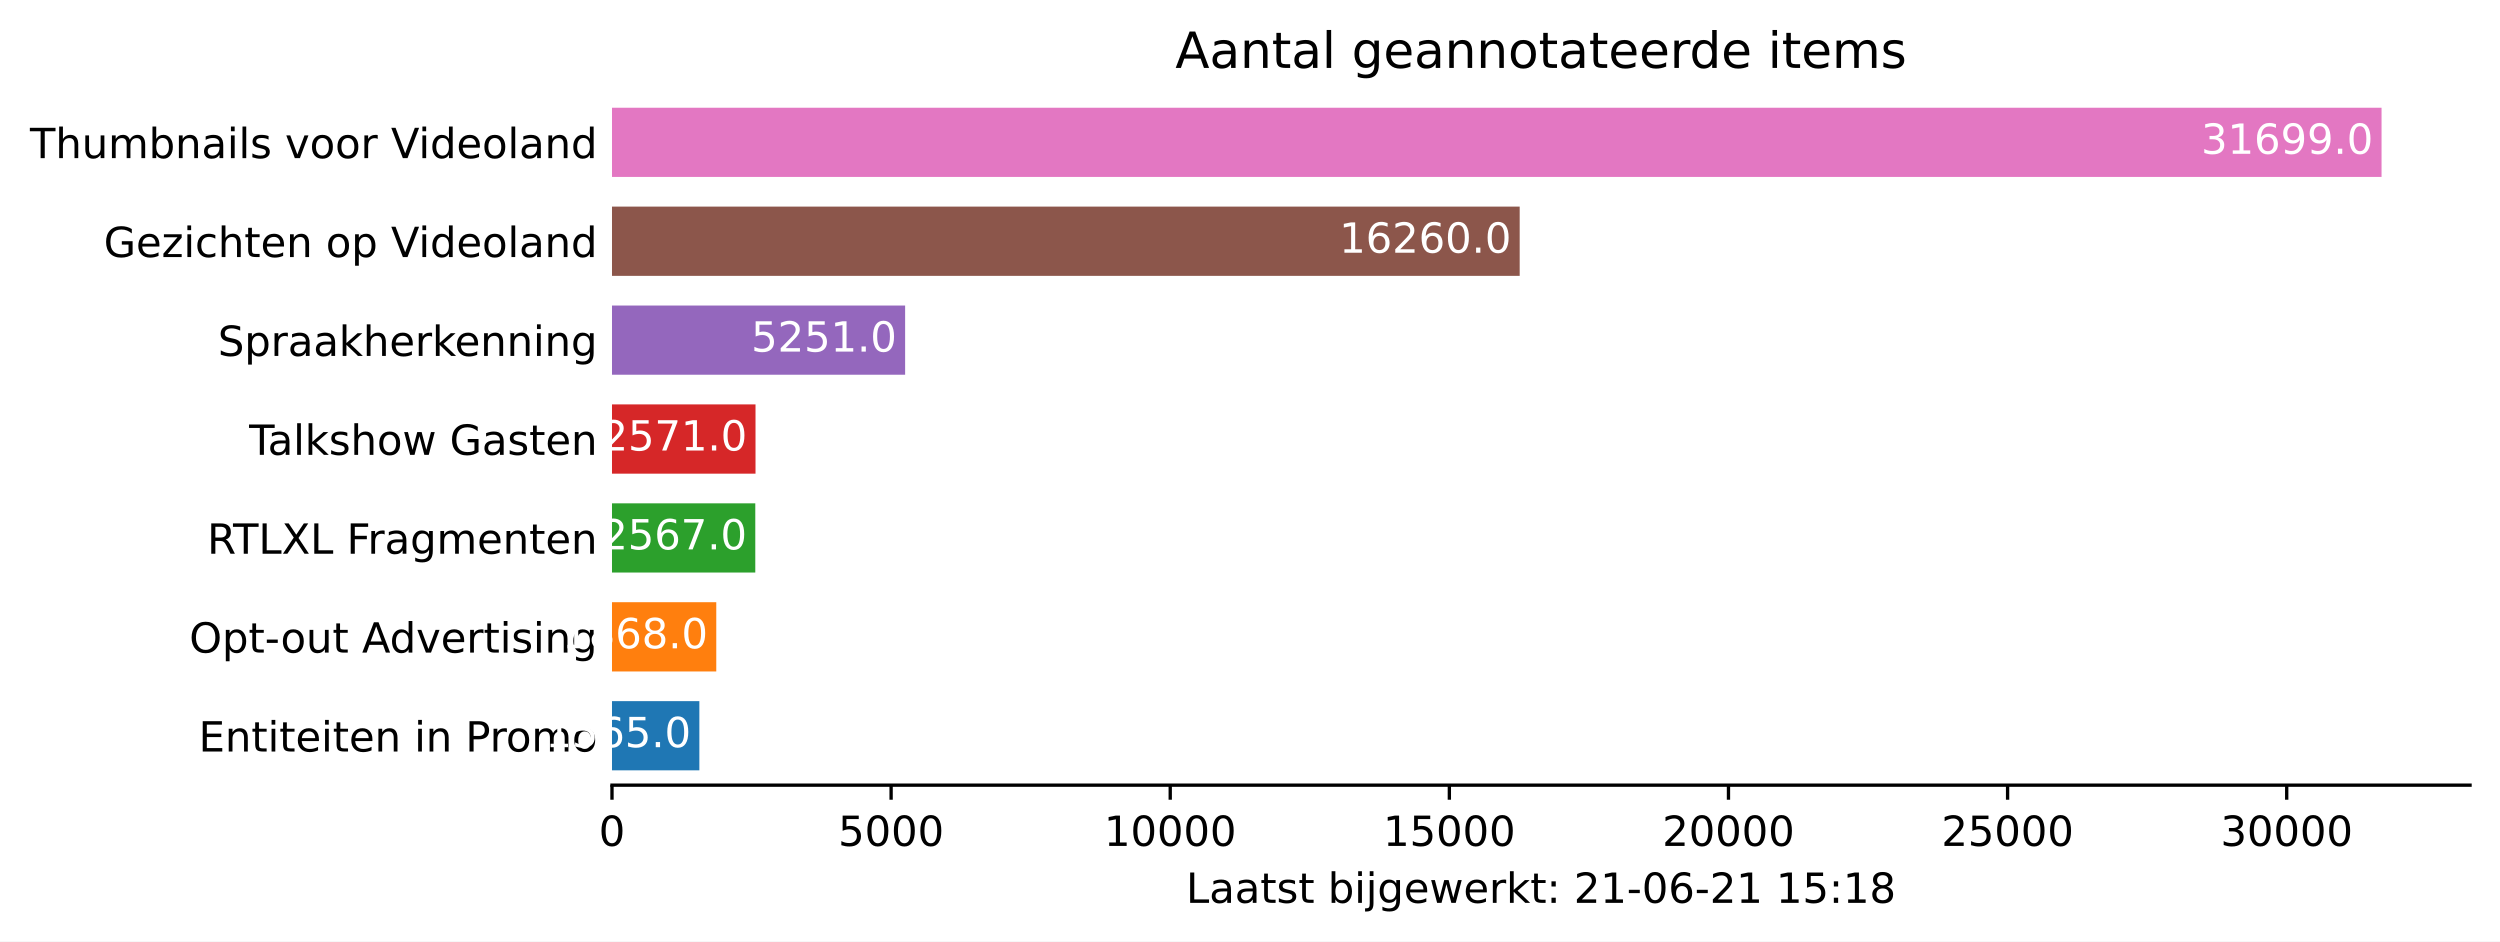
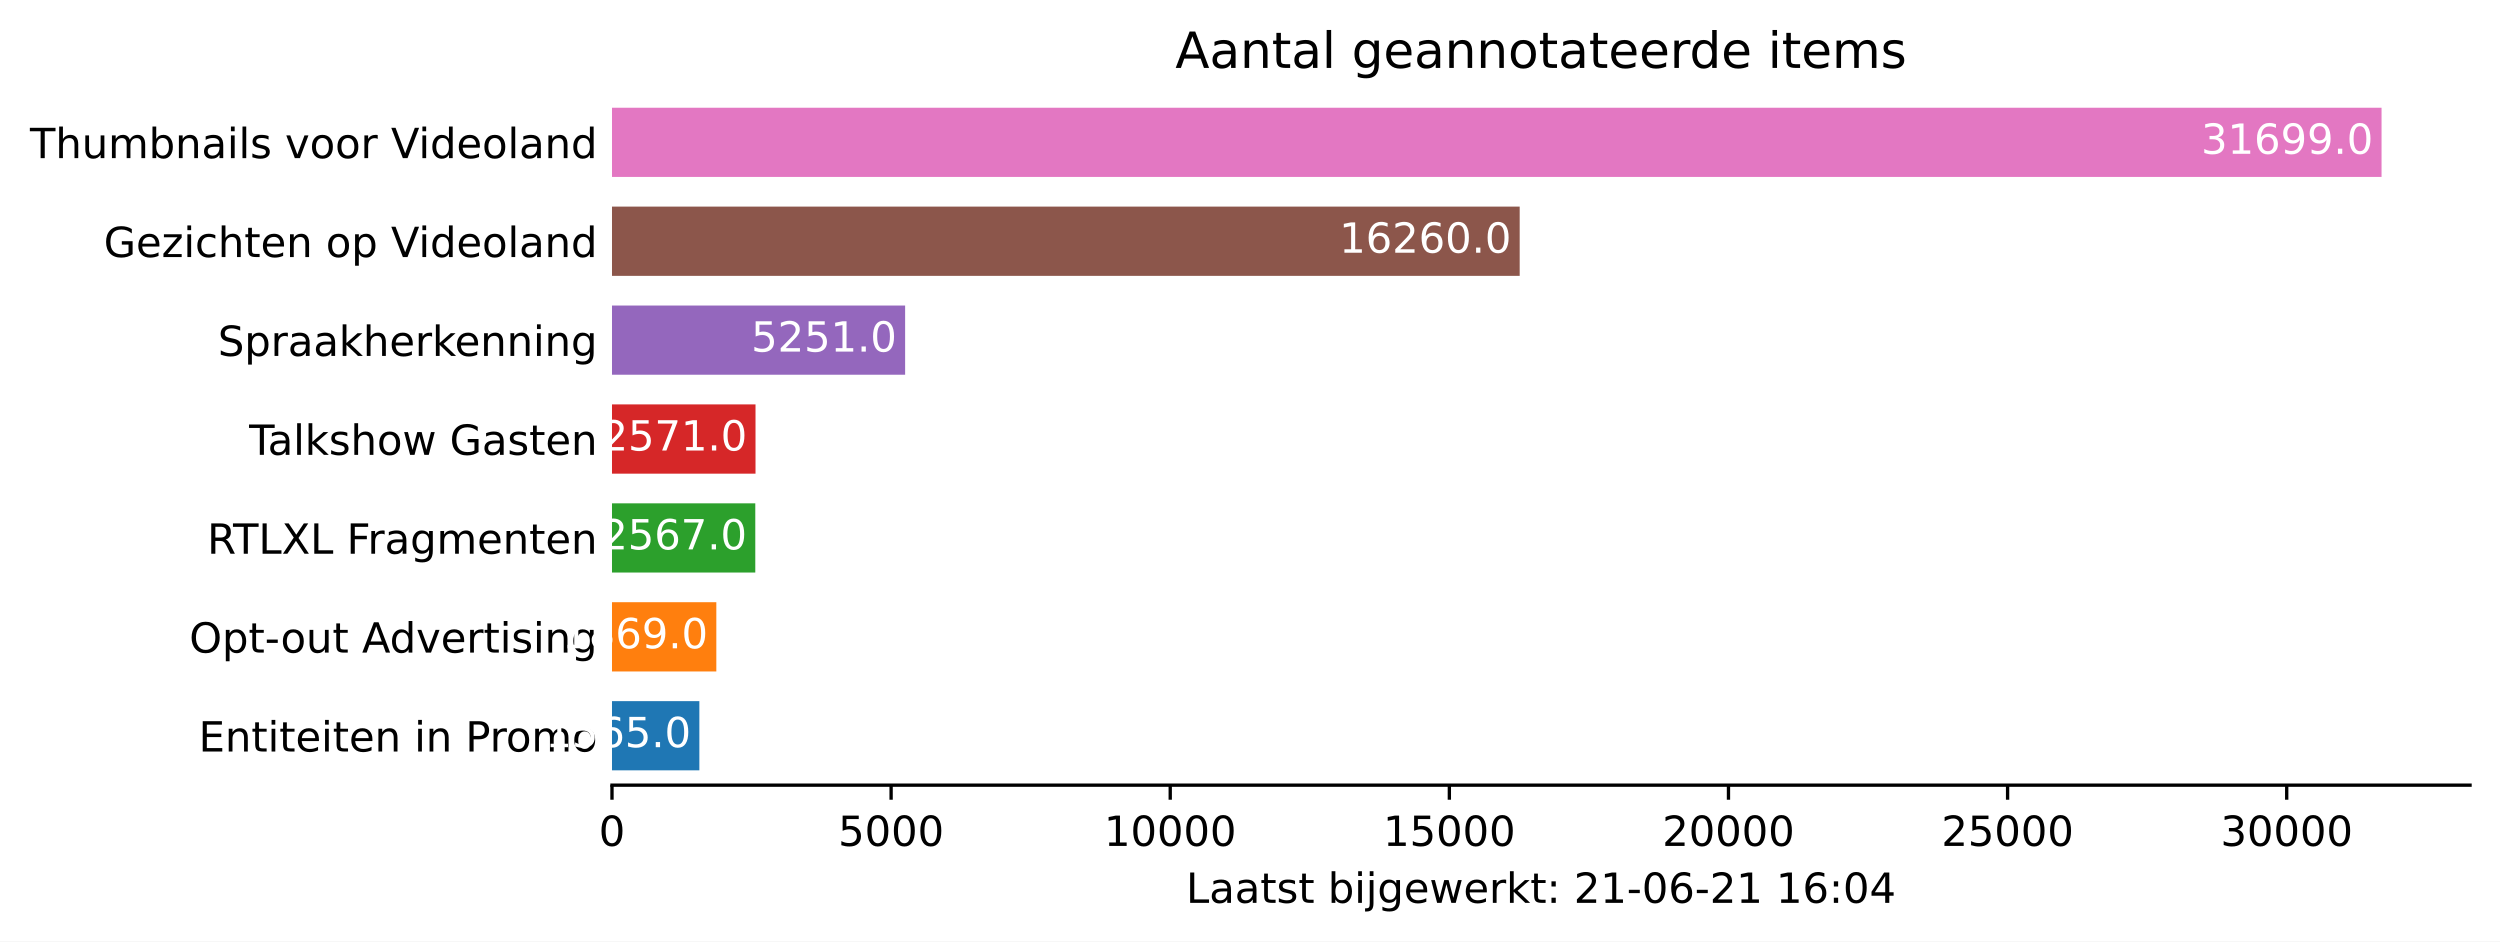
<svg xmlns="http://www.w3.org/2000/svg" xmlns:xlink="http://www.w3.org/1999/xlink" height="226.194pt" version="1.1" viewBox="0 0 600.633 226.194" width="600.633pt">
  <defs>
    <style type="text/css">*{stroke-linecap:butt;stroke-linejoin:round;}</style>
  </defs>
  <g id="figure_1">
    <g id="patch_1">
      <path d="M 0 226.194  L 600.633 226.194  L 600.633 0  L 0 0  z " style="fill:#ffffff;" />
    </g>
    <g id="axes_1">
      <g id="patch_2">
        <path d="M 147.033 188.638  L 593.433 188.638  L 593.433 22.318  L 147.033 22.318  z " style="fill:#ffffff;" />
      </g>
      <g id="patch_3">
-         <path clip-path="url(#pf8330bce36)" d="M 147.033 185.074  L 168.022 185.074  L 168.022 168.442  L 147.033 168.442  z " style="fill:#1f77b4;" />
+         <path clip-path="url(#p1de097217c)" d="M 147.033 185.074  L 168.022 185.074  L 168.022 168.442  L 147.033 168.442  z " style="fill:#1f77b4;" />
      </g>
      <g id="patch_4">
-         <path clip-path="url(#pf8330bce36)" d="M 147.033 161.314  L 172.086 161.314  L 172.086 144.682  L 147.033 144.682  z " style="fill:#ff7f0e;" />
+         <path clip-path="url(#p1de097217c)" d="M 147.033 161.314  L 172.1 161.314  L 172.1 144.682  L 147.033 144.682  z " style="fill:#ff7f0e;" />
      </g>
      <g id="patch_5">
-         <path clip-path="url(#pf8330bce36)" d="M 147.033 137.554  L 181.461 137.554  L 181.461 120.922  L 147.033 120.922  z " style="fill:#2ca02c;" />
+         <path clip-path="url(#p1de097217c)" d="M 147.033 137.554  L 181.461 137.554  L 181.461 120.922  L 147.033 120.922  z " style="fill:#2ca02c;" />
      </g>
      <g id="patch_6">
-         <path clip-path="url(#pf8330bce36)" d="M 147.033 113.794  L 181.515 113.794  L 181.515 97.162  L 147.033 97.162  z " style="fill:#d62728;" />
+         <path clip-path="url(#p1de097217c)" d="M 147.033 113.794  L 181.515 113.794  L 181.515 97.162  L 147.033 97.162  z " style="fill:#d62728;" />
      </g>
      <g id="patch_7">
-         <path clip-path="url(#pf8330bce36)" d="M 147.033 90.034  L 217.459 90.034  L 217.459 73.402  L 147.033 73.402  z " style="fill:#9467bd;" />
+         <path clip-path="url(#p1de097217c)" d="M 147.033 90.034  L 217.459 90.034  L 217.459 73.402  L 147.033 73.402  z " style="fill:#9467bd;" />
      </g>
      <g id="patch_8">
-         <path clip-path="url(#pf8330bce36)" d="M 147.033 66.274  L 365.11 66.274  L 365.11 49.642  L 147.033 49.642  z " style="fill:#8c564b;" />
+         <path clip-path="url(#p1de097217c)" d="M 147.033 66.274  L 365.11 66.274  L 365.11 49.642  L 147.033 49.642  z " style="fill:#8c564b;" />
      </g>
      <g id="patch_9">
-         <path clip-path="url(#pf8330bce36)" d="M 147.033 42.514  L 572.176 42.514  L 572.176 25.882  L 147.033 25.882  z " style="fill:#e377c2;" />
+         <path clip-path="url(#p1de097217c)" d="M 147.033 42.514  L 572.176 42.514  L 572.176 25.882  L 147.033 25.882  z " style="fill:#e377c2;" />
      </g>
      <g id="matplotlib.axis_1">
        <g id="xtick_1">
          <g id="line2d_1">
            <defs>
-               <path d="M 0 0  L 0 3.5  " id="m0ea62efbd3" style="stroke:#000000;stroke-width:0.8;" />
+               <path d="M 0 0  L 0 3.5  " id="m46c7f98b19" style="stroke:#000000;stroke-width:0.8;" />
            </defs>
            <g>
-               <use style="stroke:#000000;stroke-width:0.8;" x="147.033" xlink:href="#m0ea62efbd3" y="188.638" />
+               <use style="stroke:#000000;stroke-width:0.8;" x="147.033" xlink:href="#m46c7f98b19" y="188.638" />
            </g>
          </g>
          <g id="text_1">
            <g transform="translate(143.8516 203.2366)scale(0.1 -0.1)">
              <defs>
                <path d="M 2034 4250  Q 1547 4250 1301 3770  Q 1056 3291 1056 2328  Q 1056 1369 1301 889  Q 1547 409 2034 409  Q 2525 409 2770 889  Q 3016 1369 3016 2328  Q 3016 3291 2770 3770  Q 2525 4250 2034 4250  z M 2034 4750  Q 2819 4750 3233 4129  Q 3647 3509 3647 2328  Q 3647 1150 3233 529  Q 2819 -91 2034 -91  Q 1250 -91 836 529  Q 422 1150 422 2328  Q 422 3509 836 4129  Q 1250 4750 2034 4750  z " id="DejaVuSans-30" transform="scale(0.015625)" />
              </defs>
              <use xlink:href="#DejaVuSans-30" />
            </g>
          </g>
        </g>
        <g id="xtick_2">
          <g id="line2d_2">
            <g>
-               <use style="stroke:#000000;stroke-width:0.8;" x="214.092" xlink:href="#m0ea62efbd3" y="188.638" />
+               <use style="stroke:#000000;stroke-width:0.8;" x="214.092" xlink:href="#m46c7f98b19" y="188.638" />
            </g>
          </g>
          <g id="text_2">
            <g transform="translate(201.3672 203.2366)scale(0.1 -0.1)">
              <defs>
                <path d="M 691 4666  L 3169 4666  L 3169 4134  L 1269 4134  L 1269 2991  Q 1406 3038 1543 3061  Q 1681 3084 1819 3084  Q 2600 3084 3056 2656  Q 3513 2228 3513 1497  Q 3513 744 3044 326  Q 2575 -91 1722 -91  Q 1428 -91 1123 -41  Q 819 9 494 109  L 494 744  Q 775 591 1075 516  Q 1375 441 1709 441  Q 2250 441 2565 725  Q 2881 1009 2881 1497  Q 2881 1984 2565 2268  Q 2250 2553 1709 2553  Q 1456 2553 1204 2497  Q 953 2441 691 2322  L 691 4666  z " id="DejaVuSans-35" transform="scale(0.015625)" />
              </defs>
              <use xlink:href="#DejaVuSans-35" />
              <use x="63.623" xlink:href="#DejaVuSans-30" />
              <use x="127.246" xlink:href="#DejaVuSans-30" />
              <use x="190.869" xlink:href="#DejaVuSans-30" />
            </g>
          </g>
        </g>
        <g id="xtick_3">
          <g id="line2d_3">
            <g>
-               <use style="stroke:#000000;stroke-width:0.8;" x="281.152" xlink:href="#m0ea62efbd3" y="188.638" />
+               <use style="stroke:#000000;stroke-width:0.8;" x="281.152" xlink:href="#m46c7f98b19" y="188.638" />
            </g>
          </g>
          <g id="text_3">
            <g transform="translate(265.2453 203.2366)scale(0.1 -0.1)">
              <defs>
                <path d="M 794 531  L 1825 531  L 1825 4091  L 703 3866  L 703 4441  L 1819 4666  L 2450 4666  L 2450 531  L 3481 531  L 3481 0  L 794 0  L 794 531  z " id="DejaVuSans-31" transform="scale(0.015625)" />
              </defs>
              <use xlink:href="#DejaVuSans-31" />
              <use x="63.623" xlink:href="#DejaVuSans-30" />
              <use x="127.246" xlink:href="#DejaVuSans-30" />
              <use x="190.869" xlink:href="#DejaVuSans-30" />
              <use x="254.492" xlink:href="#DejaVuSans-30" />
            </g>
          </g>
        </g>
        <g id="xtick_4">
          <g id="line2d_4">
            <g>
-               <use style="stroke:#000000;stroke-width:0.8;" x="348.211" xlink:href="#m0ea62efbd3" y="188.638" />
+               <use style="stroke:#000000;stroke-width:0.8;" x="348.211" xlink:href="#m46c7f98b19" y="188.638" />
            </g>
          </g>
          <g id="text_4">
            <g transform="translate(332.3046 203.2366)scale(0.1 -0.1)">
              <use xlink:href="#DejaVuSans-31" />
              <use x="63.623" xlink:href="#DejaVuSans-35" />
              <use x="127.246" xlink:href="#DejaVuSans-30" />
              <use x="190.869" xlink:href="#DejaVuSans-30" />
              <use x="254.492" xlink:href="#DejaVuSans-30" />
            </g>
          </g>
        </g>
        <g id="xtick_5">
          <g id="line2d_5">
            <g>
-               <use style="stroke:#000000;stroke-width:0.8;" x="415.27" xlink:href="#m0ea62efbd3" y="188.638" />
+               <use style="stroke:#000000;stroke-width:0.8;" x="415.27" xlink:href="#m46c7f98b19" y="188.638" />
            </g>
          </g>
          <g id="text_5">
            <g transform="translate(399.364 203.2366)scale(0.1 -0.1)">
              <defs>
                <path d="M 1228 531  L 3431 531  L 3431 0  L 469 0  L 469 531  Q 828 903 1448 1529  Q 2069 2156 2228 2338  Q 2531 2678 2651 2914  Q 2772 3150 2772 3378  Q 2772 3750 2511 3984  Q 2250 4219 1831 4219  Q 1534 4219 1204 4116  Q 875 4013 500 3803  L 500 4441  Q 881 4594 1212 4672  Q 1544 4750 1819 4750  Q 2544 4750 2975 4387  Q 3406 4025 3406 3419  Q 3406 3131 3298 2873  Q 3191 2616 2906 2266  Q 2828 2175 2409 1742  Q 1991 1309 1228 531  z " id="DejaVuSans-32" transform="scale(0.015625)" />
              </defs>
              <use xlink:href="#DejaVuSans-32" />
              <use x="63.623" xlink:href="#DejaVuSans-30" />
              <use x="127.246" xlink:href="#DejaVuSans-30" />
              <use x="190.869" xlink:href="#DejaVuSans-30" />
              <use x="254.492" xlink:href="#DejaVuSans-30" />
            </g>
          </g>
        </g>
        <g id="xtick_6">
          <g id="line2d_6">
            <g>
-               <use style="stroke:#000000;stroke-width:0.8;" x="482.33" xlink:href="#m0ea62efbd3" y="188.638" />
+               <use style="stroke:#000000;stroke-width:0.8;" x="482.33" xlink:href="#m46c7f98b19" y="188.638" />
            </g>
          </g>
          <g id="text_6">
            <g transform="translate(466.4233 203.2366)scale(0.1 -0.1)">
              <use xlink:href="#DejaVuSans-32" />
              <use x="63.623" xlink:href="#DejaVuSans-35" />
              <use x="127.246" xlink:href="#DejaVuSans-30" />
              <use x="190.869" xlink:href="#DejaVuSans-30" />
              <use x="254.492" xlink:href="#DejaVuSans-30" />
            </g>
          </g>
        </g>
        <g id="xtick_7">
          <g id="line2d_7">
            <g>
-               <use style="stroke:#000000;stroke-width:0.8;" x="549.389" xlink:href="#m0ea62efbd3" y="188.638" />
+               <use style="stroke:#000000;stroke-width:0.8;" x="549.389" xlink:href="#m46c7f98b19" y="188.638" />
            </g>
          </g>
          <g id="text_7">
            <g transform="translate(533.4827 203.2366)scale(0.1 -0.1)">
              <defs>
                <path d="M 2597 2516  Q 3050 2419 3304 2112  Q 3559 1806 3559 1356  Q 3559 666 3084 287  Q 2609 -91 1734 -91  Q 1441 -91 1130 -33  Q 819 25 488 141  L 488 750  Q 750 597 1062 519  Q 1375 441 1716 441  Q 2309 441 2620 675  Q 2931 909 2931 1356  Q 2931 1769 2642 2001  Q 2353 2234 1838 2234  L 1294 2234  L 1294 2753  L 1863 2753  Q 2328 2753 2575 2939  Q 2822 3125 2822 3475  Q 2822 3834 2567 4026  Q 2313 4219 1838 4219  Q 1578 4219 1281 4162  Q 984 4106 628 3988  L 628 4550  Q 988 4650 1302 4700  Q 1616 4750 1894 4750  Q 2613 4750 3031 4423  Q 3450 4097 3450 3541  Q 3450 3153 3228 2886  Q 3006 2619 2597 2516  z " id="DejaVuSans-33" transform="scale(0.015625)" />
              </defs>
              <use xlink:href="#DejaVuSans-33" />
              <use x="63.623" xlink:href="#DejaVuSans-30" />
              <use x="127.246" xlink:href="#DejaVuSans-30" />
              <use x="190.869" xlink:href="#DejaVuSans-30" />
              <use x="254.492" xlink:href="#DejaVuSans-30" />
            </g>
          </g>
        </g>
        <g id="text_8">
          <g transform="translate(284.9578 216.9147)scale(0.1 -0.1)">
            <defs>
              <path d="M 628 4666  L 1259 4666  L 1259 531  L 3531 531  L 3531 0  L 628 0  L 628 4666  z " id="DejaVuSans-4c" transform="scale(0.015625)" />
              <path d="M 2194 1759  Q 1497 1759 1228 1600  Q 959 1441 959 1056  Q 959 750 1161 570  Q 1363 391 1709 391  Q 2188 391 2477 730  Q 2766 1069 2766 1631  L 2766 1759  L 2194 1759  z M 3341 1997  L 3341 0  L 2766 0  L 2766 531  Q 2569 213 2275 61  Q 1981 -91 1556 -91  Q 1019 -91 701 211  Q 384 513 384 1019  Q 384 1609 779 1909  Q 1175 2209 1959 2209  L 2766 2209  L 2766 2266  Q 2766 2663 2505 2880  Q 2244 3097 1772 3097  Q 1472 3097 1187 3025  Q 903 2953 641 2809  L 641 3341  Q 956 3463 1253 3523  Q 1550 3584 1831 3584  Q 2591 3584 2966 3190  Q 3341 2797 3341 1997  z " id="DejaVuSans-61" transform="scale(0.015625)" />
              <path d="M 1172 4494  L 1172 3500  L 2356 3500  L 2356 3053  L 1172 3053  L 1172 1153  Q 1172 725 1289 603  Q 1406 481 1766 481  L 2356 481  L 2356 0  L 1766 0  Q 1100 0 847 248  Q 594 497 594 1153  L 594 3053  L 172 3053  L 172 3500  L 594 3500  L 594 4494  L 1172 4494  z " id="DejaVuSans-74" transform="scale(0.015625)" />
              <path d="M 2834 3397  L 2834 2853  Q 2591 2978 2328 3040  Q 2066 3103 1784 3103  Q 1356 3103 1142 2972  Q 928 2841 928 2578  Q 928 2378 1081 2264  Q 1234 2150 1697 2047  L 1894 2003  Q 2506 1872 2764 1633  Q 3022 1394 3022 966  Q 3022 478 2636 193  Q 2250 -91 1575 -91  Q 1294 -91 989 -36  Q 684 19 347 128  L 347 722  Q 666 556 975 473  Q 1284 391 1588 391  Q 1994 391 2212 530  Q 2431 669 2431 922  Q 2431 1156 2273 1281  Q 2116 1406 1581 1522  L 1381 1569  Q 847 1681 609 1914  Q 372 2147 372 2553  Q 372 3047 722 3315  Q 1072 3584 1716 3584  Q 2034 3584 2315 3537  Q 2597 3491 2834 3397  z " id="DejaVuSans-73" transform="scale(0.015625)" />
              <path id="DejaVuSans-20" transform="scale(0.015625)" />
              <path d="M 3116 1747  Q 3116 2381 2855 2742  Q 2594 3103 2138 3103  Q 1681 3103 1420 2742  Q 1159 2381 1159 1747  Q 1159 1113 1420 752  Q 1681 391 2138 391  Q 2594 391 2855 752  Q 3116 1113 3116 1747  z M 1159 2969  Q 1341 3281 1617 3432  Q 1894 3584 2278 3584  Q 2916 3584 3314 3078  Q 3713 2572 3713 1747  Q 3713 922 3314 415  Q 2916 -91 2278 -91  Q 1894 -91 1617 61  Q 1341 213 1159 525  L 1159 0  L 581 0  L 581 4863  L 1159 4863  L 1159 2969  z " id="DejaVuSans-62" transform="scale(0.015625)" />
              <path d="M 603 3500  L 1178 3500  L 1178 0  L 603 0  L 603 3500  z M 603 4863  L 1178 4863  L 1178 4134  L 603 4134  L 603 4863  z " id="DejaVuSans-69" transform="scale(0.015625)" />
              <path d="M 603 3500  L 1178 3500  L 1178 -63  Q 1178 -731 923 -1031  Q 669 -1331 103 -1331  L -116 -1331  L -116 -844  L 38 -844  Q 366 -844 484 -692  Q 603 -541 603 -63  L 603 3500  z M 603 4863  L 1178 4863  L 1178 4134  L 603 4134  L 603 4863  z " id="DejaVuSans-6a" transform="scale(0.015625)" />
              <path d="M 2906 1791  Q 2906 2416 2648 2759  Q 2391 3103 1925 3103  Q 1463 3103 1205 2759  Q 947 2416 947 1791  Q 947 1169 1205 825  Q 1463 481 1925 481  Q 2391 481 2648 825  Q 2906 1169 2906 1791  z M 3481 434  Q 3481 -459 3084 -895  Q 2688 -1331 1869 -1331  Q 1566 -1331 1297 -1286  Q 1028 -1241 775 -1147  L 775 -588  Q 1028 -725 1275 -790  Q 1522 -856 1778 -856  Q 2344 -856 2625 -561  Q 2906 -266 2906 331  L 2906 616  Q 2728 306 2450 153  Q 2172 0 1784 0  Q 1141 0 747 490  Q 353 981 353 1791  Q 353 2603 747 3093  Q 1141 3584 1784 3584  Q 2172 3584 2450 3431  Q 2728 3278 2906 2969  L 2906 3500  L 3481 3500  L 3481 434  z " id="DejaVuSans-67" transform="scale(0.015625)" />
              <path d="M 3597 1894  L 3597 1613  L 953 1613  Q 991 1019 1311 708  Q 1631 397 2203 397  Q 2534 397 2845 478  Q 3156 559 3463 722  L 3463 178  Q 3153 47 2828 -22  Q 2503 -91 2169 -91  Q 1331 -91 842 396  Q 353 884 353 1716  Q 353 2575 817 3079  Q 1281 3584 2069 3584  Q 2775 3584 3186 3129  Q 3597 2675 3597 1894  z M 3022 2063  Q 3016 2534 2758 2815  Q 2500 3097 2075 3097  Q 1594 3097 1305 2825  Q 1016 2553 972 2059  L 3022 2063  z " id="DejaVuSans-65" transform="scale(0.015625)" />
              <path d="M 269 3500  L 844 3500  L 1563 769  L 2278 3500  L 2956 3500  L 3675 769  L 4391 3500  L 4966 3500  L 4050 0  L 3372 0  L 2619 2869  L 1863 0  L 1184 0  L 269 3500  z " id="DejaVuSans-77" transform="scale(0.015625)" />
              <path d="M 2631 2963  Q 2534 3019 2420 3045  Q 2306 3072 2169 3072  Q 1681 3072 1420 2755  Q 1159 2438 1159 1844  L 1159 0  L 581 0  L 581 3500  L 1159 3500  L 1159 2956  Q 1341 3275 1631 3429  Q 1922 3584 2338 3584  Q 2397 3584 2469 3576  Q 2541 3569 2628 3553  L 2631 2963  z " id="DejaVuSans-72" transform="scale(0.015625)" />
              <path d="M 581 4863  L 1159 4863  L 1159 1991  L 2875 3500  L 3609 3500  L 1753 1863  L 3688 0  L 2938 0  L 1159 1709  L 1159 0  L 581 0  L 581 4863  z " id="DejaVuSans-6b" transform="scale(0.015625)" />
              <path d="M 750 794  L 1409 794  L 1409 0  L 750 0  L 750 794  z M 750 3309  L 1409 3309  L 1409 2516  L 750 2516  L 750 3309  z " id="DejaVuSans-3a" transform="scale(0.015625)" />
              <path d="M 313 2009  L 1997 2009  L 1997 1497  L 313 1497  L 313 2009  z " id="DejaVuSans-2d" transform="scale(0.015625)" />
              <path d="M 2113 2584  Q 1688 2584 1439 2293  Q 1191 2003 1191 1497  Q 1191 994 1439 701  Q 1688 409 2113 409  Q 2538 409 2786 701  Q 3034 994 3034 1497  Q 3034 2003 2786 2293  Q 2538 2584 2113 2584  z M 3366 4563  L 3366 3988  Q 3128 4100 2886 4159  Q 2644 4219 2406 4219  Q 1781 4219 1451 3797  Q 1122 3375 1075 2522  Q 1259 2794 1537 2939  Q 1816 3084 2150 3084  Q 2853 3084 3261 2657  Q 3669 2231 3669 1497  Q 3669 778 3244 343  Q 2819 -91 2113 -91  Q 1303 -91 875 529  Q 447 1150 447 2328  Q 447 3434 972 4092  Q 1497 4750 2381 4750  Q 2619 4750 2861 4703  Q 3103 4656 3366 4563  z " id="DejaVuSans-36" transform="scale(0.015625)" />
-               <path d="M 2034 2216  Q 1584 2216 1326 1975  Q 1069 1734 1069 1313  Q 1069 891 1326 650  Q 1584 409 2034 409  Q 2484 409 2743 651  Q 3003 894 3003 1313  Q 3003 1734 2745 1975  Q 2488 2216 2034 2216  z M 1403 2484  Q 997 2584 770 2862  Q 544 3141 544 3541  Q 544 4100 942 4425  Q 1341 4750 2034 4750  Q 2731 4750 3128 4425  Q 3525 4100 3525 3541  Q 3525 3141 3298 2862  Q 3072 2584 2669 2484  Q 3125 2378 3379 2068  Q 3634 1759 3634 1313  Q 3634 634 3220 271  Q 2806 -91 2034 -91  Q 1263 -91 848 271  Q 434 634 434 1313  Q 434 1759 690 2068  Q 947 2378 1403 2484  z M 1172 3481  Q 1172 3119 1398 2916  Q 1625 2713 2034 2713  Q 2441 2713 2670 2916  Q 2900 3119 2900 3481  Q 2900 3844 2670 4047  Q 2441 4250 2034 4250  Q 1625 4250 1398 4047  Q 1172 3844 1172 3481  z " id="DejaVuSans-38" transform="scale(0.015625)" />
+               <path d="M 2419 4116  L 825 1625  L 2419 1625  L 2419 4116  z M 2253 4666  L 3047 4666  L 3047 1625  L 3713 1625  L 3713 1100  L 3047 1100  L 3047 0  L 2419 0  L 2419 1100  L 313 1100  L 313 1709  L 2253 4666  z " id="DejaVuSans-34" transform="scale(0.015625)" />
            </defs>
            <use xlink:href="#DejaVuSans-4c" />
            <use x="55.713" xlink:href="#DejaVuSans-61" />
            <use x="116.992" xlink:href="#DejaVuSans-61" />
            <use x="178.271" xlink:href="#DejaVuSans-74" />
            <use x="217.48" xlink:href="#DejaVuSans-73" />
            <use x="269.58" xlink:href="#DejaVuSans-74" />
            <use x="308.789" xlink:href="#DejaVuSans-20" />
            <use x="340.576" xlink:href="#DejaVuSans-62" />
            <use x="404.053" xlink:href="#DejaVuSans-69" />
            <use x="431.836" xlink:href="#DejaVuSans-6a" />
            <use x="459.619" xlink:href="#DejaVuSans-67" />
            <use x="523.096" xlink:href="#DejaVuSans-65" />
            <use x="584.619" xlink:href="#DejaVuSans-77" />
            <use x="666.406" xlink:href="#DejaVuSans-65" />
            <use x="727.93" xlink:href="#DejaVuSans-72" />
            <use x="769.043" xlink:href="#DejaVuSans-6b" />
            <use x="826.953" xlink:href="#DejaVuSans-74" />
            <use x="866.162" xlink:href="#DejaVuSans-3a" />
            <use x="899.854" xlink:href="#DejaVuSans-20" />
            <use x="931.641" xlink:href="#DejaVuSans-32" />
            <use x="995.264" xlink:href="#DejaVuSans-31" />
            <use x="1058.887" xlink:href="#DejaVuSans-2d" />
            <use x="1094.971" xlink:href="#DejaVuSans-30" />
            <use x="1158.594" xlink:href="#DejaVuSans-36" />
            <use x="1222.217" xlink:href="#DejaVuSans-2d" />
            <use x="1258.301" xlink:href="#DejaVuSans-32" />
            <use x="1321.924" xlink:href="#DejaVuSans-31" />
            <use x="1385.547" xlink:href="#DejaVuSans-20" />
            <use x="1417.334" xlink:href="#DejaVuSans-31" />
-             <use x="1480.957" xlink:href="#DejaVuSans-35" />
+             <use x="1480.957" xlink:href="#DejaVuSans-36" />
            <use x="1544.58" xlink:href="#DejaVuSans-3a" />
-             <use x="1578.271" xlink:href="#DejaVuSans-31" />
-             <use x="1641.895" xlink:href="#DejaVuSans-38" />
+             <use x="1578.271" xlink:href="#DejaVuSans-30" />
+             <use x="1641.895" xlink:href="#DejaVuSans-34" />
          </g>
        </g>
      </g>
      <g id="matplotlib.axis_2">
        <g id="ytick_1">
          <g id="line2d_8" />
          <g id="text_9">
            <g transform="translate(47.725 180.5573)scale(0.1 -0.1)">
              <defs>
                <path d="M 628 4666  L 3578 4666  L 3578 4134  L 1259 4134  L 1259 2753  L 3481 2753  L 3481 2222  L 1259 2222  L 1259 531  L 3634 531  L 3634 0  L 628 0  L 628 4666  z " id="DejaVuSans-45" transform="scale(0.015625)" />
                <path d="M 3513 2113  L 3513 0  L 2938 0  L 2938 2094  Q 2938 2591 2744 2837  Q 2550 3084 2163 3084  Q 1697 3084 1428 2787  Q 1159 2491 1159 1978  L 1159 0  L 581 0  L 581 3500  L 1159 3500  L 1159 2956  Q 1366 3272 1645 3428  Q 1925 3584 2291 3584  Q 2894 3584 3203 3211  Q 3513 2838 3513 2113  z " id="DejaVuSans-6e" transform="scale(0.015625)" />
                <path d="M 1259 4147  L 1259 2394  L 2053 2394  Q 2494 2394 2734 2622  Q 2975 2850 2975 3272  Q 2975 3691 2734 3919  Q 2494 4147 2053 4147  L 1259 4147  z M 628 4666  L 2053 4666  Q 2838 4666 3239 4311  Q 3641 3956 3641 3272  Q 3641 2581 3239 2228  Q 2838 1875 2053 1875  L 1259 1875  L 1259 0  L 628 0  L 628 4666  z " id="DejaVuSans-50" transform="scale(0.015625)" />
                <path d="M 1959 3097  Q 1497 3097 1228 2736  Q 959 2375 959 1747  Q 959 1119 1226 758  Q 1494 397 1959 397  Q 2419 397 2687 759  Q 2956 1122 2956 1747  Q 2956 2369 2687 2733  Q 2419 3097 1959 3097  z M 1959 3584  Q 2709 3584 3137 3096  Q 3566 2609 3566 1747  Q 3566 888 3137 398  Q 2709 -91 1959 -91  Q 1206 -91 779 398  Q 353 888 353 1747  Q 353 2609 779 3096  Q 1206 3584 1959 3584  z " id="DejaVuSans-6f" transform="scale(0.015625)" />
                <path d="M 3328 2828  Q 3544 3216 3844 3400  Q 4144 3584 4550 3584  Q 5097 3584 5394 3201  Q 5691 2819 5691 2113  L 5691 0  L 5113 0  L 5113 2094  Q 5113 2597 4934 2840  Q 4756 3084 4391 3084  Q 3944 3084 3684 2787  Q 3425 2491 3425 1978  L 3425 0  L 2847 0  L 2847 2094  Q 2847 2600 2669 2842  Q 2491 3084 2119 3084  Q 1678 3084 1418 2786  Q 1159 2488 1159 1978  L 1159 0  L 581 0  L 581 3500  L 1159 3500  L 1159 2956  Q 1356 3278 1631 3431  Q 1906 3584 2284 3584  Q 2666 3584 2933 3390  Q 3200 3197 3328 2828  z " id="DejaVuSans-6d" transform="scale(0.015625)" />
              </defs>
              <use xlink:href="#DejaVuSans-45" />
              <use x="63.184" xlink:href="#DejaVuSans-6e" />
              <use x="126.562" xlink:href="#DejaVuSans-74" />
              <use x="165.771" xlink:href="#DejaVuSans-69" />
              <use x="193.555" xlink:href="#DejaVuSans-74" />
              <use x="232.764" xlink:href="#DejaVuSans-65" />
              <use x="294.287" xlink:href="#DejaVuSans-69" />
              <use x="322.07" xlink:href="#DejaVuSans-74" />
              <use x="361.279" xlink:href="#DejaVuSans-65" />
              <use x="422.803" xlink:href="#DejaVuSans-6e" />
              <use x="486.182" xlink:href="#DejaVuSans-20" />
              <use x="517.969" xlink:href="#DejaVuSans-69" />
              <use x="545.752" xlink:href="#DejaVuSans-6e" />
              <use x="609.131" xlink:href="#DejaVuSans-20" />
              <use x="640.918" xlink:href="#DejaVuSans-50" />
              <use x="699.471" xlink:href="#DejaVuSans-72" />
              <use x="738.334" xlink:href="#DejaVuSans-6f" />
              <use x="799.516" xlink:href="#DejaVuSans-6d" />
              <use x="896.928" xlink:href="#DejaVuSans-6f" />
            </g>
          </g>
        </g>
        <g id="ytick_2">
          <g id="line2d_9" />
          <g id="text_10">
            <g transform="translate(45.47344 156.7973)scale(0.1 -0.1)">
              <defs>
                <path d="M 2522 4238  Q 1834 4238 1429 3725  Q 1025 3213 1025 2328  Q 1025 1447 1429 934  Q 1834 422 2522 422  Q 3209 422 3611 934  Q 4013 1447 4013 2328  Q 4013 3213 3611 3725  Q 3209 4238 2522 4238  z M 2522 4750  Q 3503 4750 4090 4092  Q 4678 3434 4678 2328  Q 4678 1225 4090 567  Q 3503 -91 2522 -91  Q 1538 -91 948 565  Q 359 1222 359 2328  Q 359 3434 948 4092  Q 1538 4750 2522 4750  z " id="DejaVuSans-4f" transform="scale(0.015625)" />
                <path d="M 1159 525  L 1159 -1331  L 581 -1331  L 581 3500  L 1159 3500  L 1159 2969  Q 1341 3281 1617 3432  Q 1894 3584 2278 3584  Q 2916 3584 3314 3078  Q 3713 2572 3713 1747  Q 3713 922 3314 415  Q 2916 -91 2278 -91  Q 1894 -91 1617 61  Q 1341 213 1159 525  z M 3116 1747  Q 3116 2381 2855 2742  Q 2594 3103 2138 3103  Q 1681 3103 1420 2742  Q 1159 2381 1159 1747  Q 1159 1113 1420 752  Q 1681 391 2138 391  Q 2594 391 2855 752  Q 3116 1113 3116 1747  z " id="DejaVuSans-70" transform="scale(0.015625)" />
                <path d="M 544 1381  L 544 3500  L 1119 3500  L 1119 1403  Q 1119 906 1312 657  Q 1506 409 1894 409  Q 2359 409 2629 706  Q 2900 1003 2900 1516  L 2900 3500  L 3475 3500  L 3475 0  L 2900 0  L 2900 538  Q 2691 219 2414 64  Q 2138 -91 1772 -91  Q 1169 -91 856 284  Q 544 659 544 1381  z M 1991 3584  L 1991 3584  z " id="DejaVuSans-75" transform="scale(0.015625)" />
                <path d="M 2188 4044  L 1331 1722  L 3047 1722  L 2188 4044  z M 1831 4666  L 2547 4666  L 4325 0  L 3669 0  L 3244 1197  L 1141 1197  L 716 0  L 50 0  L 1831 4666  z " id="DejaVuSans-41" transform="scale(0.015625)" />
                <path d="M 2906 2969  L 2906 4863  L 3481 4863  L 3481 0  L 2906 0  L 2906 525  Q 2725 213 2448 61  Q 2172 -91 1784 -91  Q 1150 -91 751 415  Q 353 922 353 1747  Q 353 2572 751 3078  Q 1150 3584 1784 3584  Q 2172 3584 2448 3432  Q 2725 3281 2906 2969  z M 947 1747  Q 947 1113 1208 752  Q 1469 391 1925 391  Q 2381 391 2643 752  Q 2906 1113 2906 1747  Q 2906 2381 2643 2742  Q 2381 3103 1925 3103  Q 1469 3103 1208 2742  Q 947 2381 947 1747  z " id="DejaVuSans-64" transform="scale(0.015625)" />
                <path d="M 191 3500  L 800 3500  L 1894 563  L 2988 3500  L 3597 3500  L 2284 0  L 1503 0  L 191 3500  z " id="DejaVuSans-76" transform="scale(0.015625)" />
              </defs>
              <use xlink:href="#DejaVuSans-4f" />
              <use x="78.711" xlink:href="#DejaVuSans-70" />
              <use x="142.188" xlink:href="#DejaVuSans-74" />
              <use x="181.396" xlink:href="#DejaVuSans-2d" />
              <use x="219.355" xlink:href="#DejaVuSans-6f" />
              <use x="280.537" xlink:href="#DejaVuSans-75" />
              <use x="343.916" xlink:href="#DejaVuSans-74" />
              <use x="383.125" xlink:href="#DejaVuSans-20" />
              <use x="414.912" xlink:href="#DejaVuSans-41" />
              <use x="481.57" xlink:href="#DejaVuSans-64" />
              <use x="545.047" xlink:href="#DejaVuSans-76" />
              <use x="604.227" xlink:href="#DejaVuSans-65" />
              <use x="665.75" xlink:href="#DejaVuSans-72" />
              <use x="706.863" xlink:href="#DejaVuSans-74" />
              <use x="746.072" xlink:href="#DejaVuSans-69" />
              <use x="773.855" xlink:href="#DejaVuSans-73" />
              <use x="825.955" xlink:href="#DejaVuSans-69" />
              <use x="853.738" xlink:href="#DejaVuSans-6e" />
              <use x="917.117" xlink:href="#DejaVuSans-67" />
            </g>
          </g>
        </g>
        <g id="ytick_3">
          <g id="line2d_10" />
          <g id="text_11">
            <g transform="translate(49.77344 133.0373)scale(0.1 -0.1)">
              <defs>
                <path d="M 2841 2188  Q 3044 2119 3236 1894  Q 3428 1669 3622 1275  L 4263 0  L 3584 0  L 2988 1197  Q 2756 1666 2539 1819  Q 2322 1972 1947 1972  L 1259 1972  L 1259 0  L 628 0  L 628 4666  L 2053 4666  Q 2853 4666 3247 4331  Q 3641 3997 3641 3322  Q 3641 2881 3436 2590  Q 3231 2300 2841 2188  z M 1259 4147  L 1259 2491  L 2053 2491  Q 2509 2491 2742 2702  Q 2975 2913 2975 3322  Q 2975 3731 2742 3939  Q 2509 4147 2053 4147  L 1259 4147  z " id="DejaVuSans-52" transform="scale(0.015625)" />
                <path d="M -19 4666  L 3928 4666  L 3928 4134  L 2272 4134  L 2272 0  L 1638 0  L 1638 4134  L -19 4134  L -19 4666  z " id="DejaVuSans-54" transform="scale(0.015625)" />
                <path d="M 403 4666  L 1081 4666  L 2241 2931  L 3406 4666  L 4084 4666  L 2584 2425  L 4184 0  L 3506 0  L 2194 1984  L 872 0  L 191 0  L 1856 2491  L 403 4666  z " id="DejaVuSans-58" transform="scale(0.015625)" />
                <path d="M 628 4666  L 3309 4666  L 3309 4134  L 1259 4134  L 1259 2759  L 3109 2759  L 3109 2228  L 1259 2228  L 1259 0  L 628 0  L 628 4666  z " id="DejaVuSans-46" transform="scale(0.015625)" />
              </defs>
              <use xlink:href="#DejaVuSans-52" />
              <use x="62.232" xlink:href="#DejaVuSans-54" />
              <use x="123.316" xlink:href="#DejaVuSans-4c" />
              <use x="179.029" xlink:href="#DejaVuSans-58" />
              <use x="247.535" xlink:href="#DejaVuSans-4c" />
              <use x="303.248" xlink:href="#DejaVuSans-20" />
              <use x="335.035" xlink:href="#DejaVuSans-46" />
              <use x="385.305" xlink:href="#DejaVuSans-72" />
              <use x="426.418" xlink:href="#DejaVuSans-61" />
              <use x="487.697" xlink:href="#DejaVuSans-67" />
              <use x="551.174" xlink:href="#DejaVuSans-6d" />
              <use x="648.586" xlink:href="#DejaVuSans-65" />
              <use x="710.109" xlink:href="#DejaVuSans-6e" />
              <use x="773.488" xlink:href="#DejaVuSans-74" />
              <use x="812.697" xlink:href="#DejaVuSans-65" />
              <use x="874.221" xlink:href="#DejaVuSans-6e" />
            </g>
          </g>
        </g>
        <g id="ytick_4">
          <g id="line2d_11" />
          <g id="text_12">
            <g transform="translate(59.85938 109.2773)scale(0.1 -0.1)">
              <defs>
                <path d="M 603 4863  L 1178 4863  L 1178 0  L 603 0  L 603 4863  z " id="DejaVuSans-6c" transform="scale(0.015625)" />
                <path d="M 3513 2113  L 3513 0  L 2938 0  L 2938 2094  Q 2938 2591 2744 2837  Q 2550 3084 2163 3084  Q 1697 3084 1428 2787  Q 1159 2491 1159 1978  L 1159 0  L 581 0  L 581 4863  L 1159 4863  L 1159 2956  Q 1366 3272 1645 3428  Q 1925 3584 2291 3584  Q 2894 3584 3203 3211  Q 3513 2838 3513 2113  z " id="DejaVuSans-68" transform="scale(0.015625)" />
                <path d="M 3809 666  L 3809 1919  L 2778 1919  L 2778 2438  L 4434 2438  L 4434 434  Q 4069 175 3628 42  Q 3188 -91 2688 -91  Q 1594 -91 976 548  Q 359 1188 359 2328  Q 359 3472 976 4111  Q 1594 4750 2688 4750  Q 3144 4750 3555 4637  Q 3966 4525 4313 4306  L 4313 3634  Q 3963 3931 3569 4081  Q 3175 4231 2741 4231  Q 1884 4231 1454 3753  Q 1025 3275 1025 2328  Q 1025 1384 1454 906  Q 1884 428 2741 428  Q 3075 428 3337 486  Q 3600 544 3809 666  z " id="DejaVuSans-47" transform="scale(0.015625)" />
              </defs>
              <use xlink:href="#DejaVuSans-54" />
              <use x="44.584" xlink:href="#DejaVuSans-61" />
              <use x="105.863" xlink:href="#DejaVuSans-6c" />
              <use x="133.646" xlink:href="#DejaVuSans-6b" />
              <use x="191.557" xlink:href="#DejaVuSans-73" />
              <use x="243.656" xlink:href="#DejaVuSans-68" />
              <use x="307.035" xlink:href="#DejaVuSans-6f" />
              <use x="368.217" xlink:href="#DejaVuSans-77" />
              <use x="450.004" xlink:href="#DejaVuSans-20" />
              <use x="481.791" xlink:href="#DejaVuSans-47" />
              <use x="559.281" xlink:href="#DejaVuSans-61" />
              <use x="620.561" xlink:href="#DejaVuSans-73" />
              <use x="672.66" xlink:href="#DejaVuSans-74" />
              <use x="711.869" xlink:href="#DejaVuSans-65" />
              <use x="773.393" xlink:href="#DejaVuSans-6e" />
            </g>
          </g>
        </g>
        <g id="ytick_5">
          <g id="line2d_12" />
          <g id="text_13">
            <g transform="translate(52.35625 85.51734)scale(0.1 -0.1)">
              <defs>
                <path d="M 3425 4513  L 3425 3897  Q 3066 4069 2747 4153  Q 2428 4238 2131 4238  Q 1616 4238 1336 4038  Q 1056 3838 1056 3469  Q 1056 3159 1242 3001  Q 1428 2844 1947 2747  L 2328 2669  Q 3034 2534 3370 2195  Q 3706 1856 3706 1288  Q 3706 609 3251 259  Q 2797 -91 1919 -91  Q 1588 -91 1214 -16  Q 841 59 441 206  L 441 856  Q 825 641 1194 531  Q 1563 422 1919 422  Q 2459 422 2753 634  Q 3047 847 3047 1241  Q 3047 1584 2836 1778  Q 2625 1972 2144 2069  L 1759 2144  Q 1053 2284 737 2584  Q 422 2884 422 3419  Q 422 4038 858 4394  Q 1294 4750 2059 4750  Q 2388 4750 2728 4690  Q 3069 4631 3425 4513  z " id="DejaVuSans-53" transform="scale(0.015625)" />
              </defs>
              <use xlink:href="#DejaVuSans-53" />
              <use x="63.477" xlink:href="#DejaVuSans-70" />
              <use x="126.953" xlink:href="#DejaVuSans-72" />
              <use x="168.066" xlink:href="#DejaVuSans-61" />
              <use x="229.346" xlink:href="#DejaVuSans-61" />
              <use x="290.625" xlink:href="#DejaVuSans-6b" />
              <use x="348.535" xlink:href="#DejaVuSans-68" />
              <use x="411.914" xlink:href="#DejaVuSans-65" />
              <use x="473.438" xlink:href="#DejaVuSans-72" />
              <use x="514.551" xlink:href="#DejaVuSans-6b" />
              <use x="568.836" xlink:href="#DejaVuSans-65" />
              <use x="630.359" xlink:href="#DejaVuSans-6e" />
              <use x="693.738" xlink:href="#DejaVuSans-6e" />
              <use x="757.117" xlink:href="#DejaVuSans-69" />
              <use x="784.9" xlink:href="#DejaVuSans-6e" />
              <use x="848.279" xlink:href="#DejaVuSans-67" />
            </g>
          </g>
        </g>
        <g id="ytick_6">
          <g id="line2d_13" />
          <g id="text_14">
            <g transform="translate(24.92813 61.75734)scale(0.1 -0.1)">
              <defs>
                <path d="M 353 3500  L 3084 3500  L 3084 2975  L 922 459  L 3084 459  L 3084 0  L 275 0  L 275 525  L 2438 3041  L 353 3041  L 353 3500  z " id="DejaVuSans-7a" transform="scale(0.015625)" />
                <path d="M 3122 3366  L 3122 2828  Q 2878 2963 2633 3030  Q 2388 3097 2138 3097  Q 1578 3097 1268 2742  Q 959 2388 959 1747  Q 959 1106 1268 751  Q 1578 397 2138 397  Q 2388 397 2633 464  Q 2878 531 3122 666  L 3122 134  Q 2881 22 2623 -34  Q 2366 -91 2075 -91  Q 1284 -91 818 406  Q 353 903 353 1747  Q 353 2603 823 3093  Q 1294 3584 2113 3584  Q 2378 3584 2631 3529  Q 2884 3475 3122 3366  z " id="DejaVuSans-63" transform="scale(0.015625)" />
                <path d="M 1831 0  L 50 4666  L 709 4666  L 2188 738  L 3669 4666  L 4325 4666  L 2547 0  L 1831 0  z " id="DejaVuSans-56" transform="scale(0.015625)" />
              </defs>
              <use xlink:href="#DejaVuSans-47" />
              <use x="77.49" xlink:href="#DejaVuSans-65" />
              <use x="139.014" xlink:href="#DejaVuSans-7a" />
              <use x="191.504" xlink:href="#DejaVuSans-69" />
              <use x="219.287" xlink:href="#DejaVuSans-63" />
              <use x="274.268" xlink:href="#DejaVuSans-68" />
              <use x="337.646" xlink:href="#DejaVuSans-74" />
              <use x="376.855" xlink:href="#DejaVuSans-65" />
              <use x="438.379" xlink:href="#DejaVuSans-6e" />
              <use x="501.758" xlink:href="#DejaVuSans-20" />
              <use x="533.545" xlink:href="#DejaVuSans-6f" />
              <use x="594.727" xlink:href="#DejaVuSans-70" />
              <use x="658.203" xlink:href="#DejaVuSans-20" />
              <use x="689.99" xlink:href="#DejaVuSans-56" />
              <use x="756.148" xlink:href="#DejaVuSans-69" />
              <use x="783.932" xlink:href="#DejaVuSans-64" />
              <use x="847.408" xlink:href="#DejaVuSans-65" />
              <use x="908.932" xlink:href="#DejaVuSans-6f" />
              <use x="970.113" xlink:href="#DejaVuSans-6c" />
              <use x="997.896" xlink:href="#DejaVuSans-61" />
              <use x="1059.176" xlink:href="#DejaVuSans-6e" />
              <use x="1122.555" xlink:href="#DejaVuSans-64" />
            </g>
          </g>
        </g>
        <g id="ytick_7">
          <g id="line2d_14" />
          <g id="text_15">
            <g transform="translate(7.2 37.99734)scale(0.1 -0.1)">
              <use xlink:href="#DejaVuSans-54" />
              <use x="61.084" xlink:href="#DejaVuSans-68" />
              <use x="124.463" xlink:href="#DejaVuSans-75" />
              <use x="187.842" xlink:href="#DejaVuSans-6d" />
              <use x="285.254" xlink:href="#DejaVuSans-62" />
              <use x="348.73" xlink:href="#DejaVuSans-6e" />
              <use x="412.109" xlink:href="#DejaVuSans-61" />
              <use x="473.389" xlink:href="#DejaVuSans-69" />
              <use x="501.172" xlink:href="#DejaVuSans-6c" />
              <use x="528.955" xlink:href="#DejaVuSans-73" />
              <use x="581.055" xlink:href="#DejaVuSans-20" />
              <use x="612.842" xlink:href="#DejaVuSans-76" />
              <use x="672.021" xlink:href="#DejaVuSans-6f" />
              <use x="733.203" xlink:href="#DejaVuSans-6f" />
              <use x="794.385" xlink:href="#DejaVuSans-72" />
              <use x="835.498" xlink:href="#DejaVuSans-20" />
              <use x="867.285" xlink:href="#DejaVuSans-56" />
              <use x="933.443" xlink:href="#DejaVuSans-69" />
              <use x="961.227" xlink:href="#DejaVuSans-64" />
              <use x="1024.703" xlink:href="#DejaVuSans-65" />
              <use x="1086.227" xlink:href="#DejaVuSans-6f" />
              <use x="1147.408" xlink:href="#DejaVuSans-6c" />
              <use x="1175.191" xlink:href="#DejaVuSans-61" />
              <use x="1236.471" xlink:href="#DejaVuSans-6e" />
              <use x="1299.85" xlink:href="#DejaVuSans-64" />
            </g>
          </g>
        </g>
      </g>
      <g id="patch_10">
        <path d="M 147.033 188.638  L 593.433 188.638  " style="fill:none;stroke:#000000;stroke-linecap:square;stroke-linejoin:miter;stroke-width:0.8;" />
      </g>
      <g id="text_16">
        <g style="fill:#ffffff;" transform="translate(131.0318 179.5175)scale(0.1 -0.1)">
          <defs>
            <path d="M 684 794  L 1344 794  L 1344 0  L 684 0  L 684 794  z " id="DejaVuSans-2e" transform="scale(0.015625)" />
          </defs>
          <use xlink:href="#DejaVuSans-31" />
          <use x="63.623" xlink:href="#DejaVuSans-35" />
          <use x="127.246" xlink:href="#DejaVuSans-36" />
          <use x="190.869" xlink:href="#DejaVuSans-35" />
          <use x="254.492" xlink:href="#DejaVuSans-2e" />
          <use x="286.279" xlink:href="#DejaVuSans-30" />
        </g>
      </g>
      <g id="text_17">
-         <g style="fill:#ffffff;" transform="translate(135.0956 155.7575)scale(0.1 -0.1)">
+         <g style="fill:#ffffff;" transform="translate(135.109 155.7575)scale(0.1 -0.1)">
+           <defs>
+             <path d="M 2034 2216  Q 1584 2216 1326 1975  Q 1069 1734 1069 1313  Q 1069 891 1326 650  Q 1584 409 2034 409  Q 2484 409 2743 651  Q 3003 894 3003 1313  Q 3003 1734 2745 1975  Q 2488 2216 2034 2216  z M 1403 2484  Q 997 2584 770 2862  Q 544 3141 544 3541  Q 544 4100 942 4425  Q 1341 4750 2034 4750  Q 2731 4750 3128 4425  Q 3525 4100 3525 3541  Q 3525 3141 3298 2862  Q 3072 2584 2669 2484  Q 3125 2378 3379 2068  Q 3634 1759 3634 1313  Q 3634 634 3220 271  Q 2806 -91 2034 -91  Q 1263 -91 848 271  Q 434 634 434 1313  Q 434 1759 690 2068  Q 947 2378 1403 2484  z M 1172 3481  Q 1172 3119 1398 2916  Q 1625 2713 2034 2713  Q 2441 2713 2670 2916  Q 2900 3119 2900 3481  Q 2900 3844 2670 4047  Q 2441 4250 2034 4250  Q 1625 4250 1398 4047  Q 1172 3844 1172 3481  z " id="DejaVuSans-38" transform="scale(0.015625)" />
+             <path d="M 703 97  L 703 672  Q 941 559 1184 500  Q 1428 441 1663 441  Q 2288 441 2617 861  Q 2947 1281 2994 2138  Q 2813 1869 2534 1725  Q 2256 1581 1919 1581  Q 1219 1581 811 2004  Q 403 2428 403 3163  Q 403 3881 828 4315  Q 1253 4750 1959 4750  Q 2769 4750 3195 4129  Q 3622 3509 3622 2328  Q 3622 1225 3098 567  Q 2575 -91 1691 -91  Q 1453 -91 1209 -44  Q 966 3 703 97  z M 1959 2075  Q 2384 2075 2632 2365  Q 2881 2656 2881 3163  Q 2881 3666 2632 3958  Q 2384 4250 1959 4250  Q 1534 4250 1286 3958  Q 1038 3666 1038 3163  Q 1038 2656 1286 2365  Q 1534 2075 1959 2075  z " id="DejaVuSans-39" transform="scale(0.015625)" />
+           </defs>
          <use xlink:href="#DejaVuSans-31" />
          <use x="63.623" xlink:href="#DejaVuSans-38" />
          <use x="127.246" xlink:href="#DejaVuSans-36" />
-           <use x="190.869" xlink:href="#DejaVuSans-38" />
+           <use x="190.869" xlink:href="#DejaVuSans-39" />
          <use x="254.492" xlink:href="#DejaVuSans-2e" />
          <use x="286.279" xlink:href="#DejaVuSans-30" />
        </g>
      </g>
      <g id="text_18">
        <g style="fill:#ffffff;" transform="translate(144.4705 131.9975)scale(0.1 -0.1)">
          <defs>
            <path d="M 525 4666  L 3525 4666  L 3525 4397  L 1831 0  L 1172 0  L 2766 4134  L 525 4134  L 525 4666  z " id="DejaVuSans-37" transform="scale(0.015625)" />
          </defs>
          <use xlink:href="#DejaVuSans-32" />
          <use x="63.623" xlink:href="#DejaVuSans-35" />
          <use x="127.246" xlink:href="#DejaVuSans-36" />
          <use x="190.869" xlink:href="#DejaVuSans-37" />
          <use x="254.492" xlink:href="#DejaVuSans-2e" />
          <use x="286.279" xlink:href="#DejaVuSans-30" />
        </g>
      </g>
      <g id="text_19">
        <g style="fill:#ffffff;" transform="translate(144.5241 108.2375)scale(0.1 -0.1)">
          <use xlink:href="#DejaVuSans-32" />
          <use x="63.623" xlink:href="#DejaVuSans-35" />
          <use x="127.246" xlink:href="#DejaVuSans-37" />
          <use x="190.869" xlink:href="#DejaVuSans-31" />
          <use x="254.492" xlink:href="#DejaVuSans-2e" />
          <use x="286.279" xlink:href="#DejaVuSans-30" />
        </g>
      </g>
      <g id="text_20">
        <g style="fill:#ffffff;" transform="translate(180.4679 84.4775)scale(0.1 -0.1)">
          <use xlink:href="#DejaVuSans-35" />
          <use x="63.623" xlink:href="#DejaVuSans-32" />
          <use x="127.246" xlink:href="#DejaVuSans-35" />
          <use x="190.869" xlink:href="#DejaVuSans-31" />
          <use x="254.492" xlink:href="#DejaVuSans-2e" />
          <use x="286.279" xlink:href="#DejaVuSans-30" />
        </g>
      </g>
      <g id="text_21">
        <g style="fill:#ffffff;" transform="translate(321.7567 60.7175)scale(0.1 -0.1)">
          <use xlink:href="#DejaVuSans-31" />
          <use x="63.623" xlink:href="#DejaVuSans-36" />
          <use x="127.246" xlink:href="#DejaVuSans-32" />
          <use x="190.869" xlink:href="#DejaVuSans-36" />
          <use x="254.492" xlink:href="#DejaVuSans-30" />
          <use x="318.115" xlink:href="#DejaVuSans-2e" />
          <use x="349.902" xlink:href="#DejaVuSans-30" />
        </g>
      </g>
      <g id="text_22">
        <g style="fill:#ffffff;" transform="translate(528.8225 36.9575)scale(0.1 -0.1)">
-           <defs>
-             <path d="M 703 97  L 703 672  Q 941 559 1184 500  Q 1428 441 1663 441  Q 2288 441 2617 861  Q 2947 1281 2994 2138  Q 2813 1869 2534 1725  Q 2256 1581 1919 1581  Q 1219 1581 811 2004  Q 403 2428 403 3163  Q 403 3881 828 4315  Q 1253 4750 1959 4750  Q 2769 4750 3195 4129  Q 3622 3509 3622 2328  Q 3622 1225 3098 567  Q 2575 -91 1691 -91  Q 1453 -91 1209 -44  Q 966 3 703 97  z M 1959 2075  Q 2384 2075 2632 2365  Q 2881 2656 2881 3163  Q 2881 3666 2632 3958  Q 2384 4250 1959 4250  Q 1534 4250 1286 3958  Q 1038 3666 1038 3163  Q 1038 2656 1286 2365  Q 1534 2075 1959 2075  z " id="DejaVuSans-39" transform="scale(0.015625)" />
-           </defs>
          <use xlink:href="#DejaVuSans-33" />
          <use x="63.623" xlink:href="#DejaVuSans-31" />
          <use x="127.246" xlink:href="#DejaVuSans-36" />
          <use x="190.869" xlink:href="#DejaVuSans-39" />
          <use x="254.492" xlink:href="#DejaVuSans-39" />
          <use x="318.115" xlink:href="#DejaVuSans-2e" />
          <use x="349.902" xlink:href="#DejaVuSans-30" />
        </g>
      </g>
      <g id="text_23">
        <g transform="translate(282.3769 16.31812)scale(0.12 -0.12)">
          <use xlink:href="#DejaVuSans-41" />
          <use x="68.408" xlink:href="#DejaVuSans-61" />
          <use x="129.688" xlink:href="#DejaVuSans-6e" />
          <use x="193.066" xlink:href="#DejaVuSans-74" />
          <use x="232.275" xlink:href="#DejaVuSans-61" />
          <use x="293.555" xlink:href="#DejaVuSans-6c" />
          <use x="321.338" xlink:href="#DejaVuSans-20" />
          <use x="353.125" xlink:href="#DejaVuSans-67" />
          <use x="416.602" xlink:href="#DejaVuSans-65" />
          <use x="478.125" xlink:href="#DejaVuSans-61" />
          <use x="539.404" xlink:href="#DejaVuSans-6e" />
          <use x="602.783" xlink:href="#DejaVuSans-6e" />
          <use x="666.162" xlink:href="#DejaVuSans-6f" />
          <use x="727.344" xlink:href="#DejaVuSans-74" />
          <use x="766.553" xlink:href="#DejaVuSans-61" />
          <use x="827.832" xlink:href="#DejaVuSans-74" />
          <use x="867.041" xlink:href="#DejaVuSans-65" />
          <use x="928.564" xlink:href="#DejaVuSans-65" />
          <use x="990.088" xlink:href="#DejaVuSans-72" />
          <use x="1029.451" xlink:href="#DejaVuSans-64" />
          <use x="1092.928" xlink:href="#DejaVuSans-65" />
          <use x="1154.451" xlink:href="#DejaVuSans-20" />
          <use x="1186.238" xlink:href="#DejaVuSans-69" />
          <use x="1214.021" xlink:href="#DejaVuSans-74" />
          <use x="1253.23" xlink:href="#DejaVuSans-65" />
          <use x="1314.754" xlink:href="#DejaVuSans-6d" />
          <use x="1412.166" xlink:href="#DejaVuSans-73" />
        </g>
      </g>
    </g>
  </g>
  <defs>
-     <clipPath id="pf8330bce36">
+     <clipPath id="p1de097217c">
      <rect height="166.32" width="446.4" x="147.033" y="22.318" />
    </clipPath>
  </defs>
</svg>
